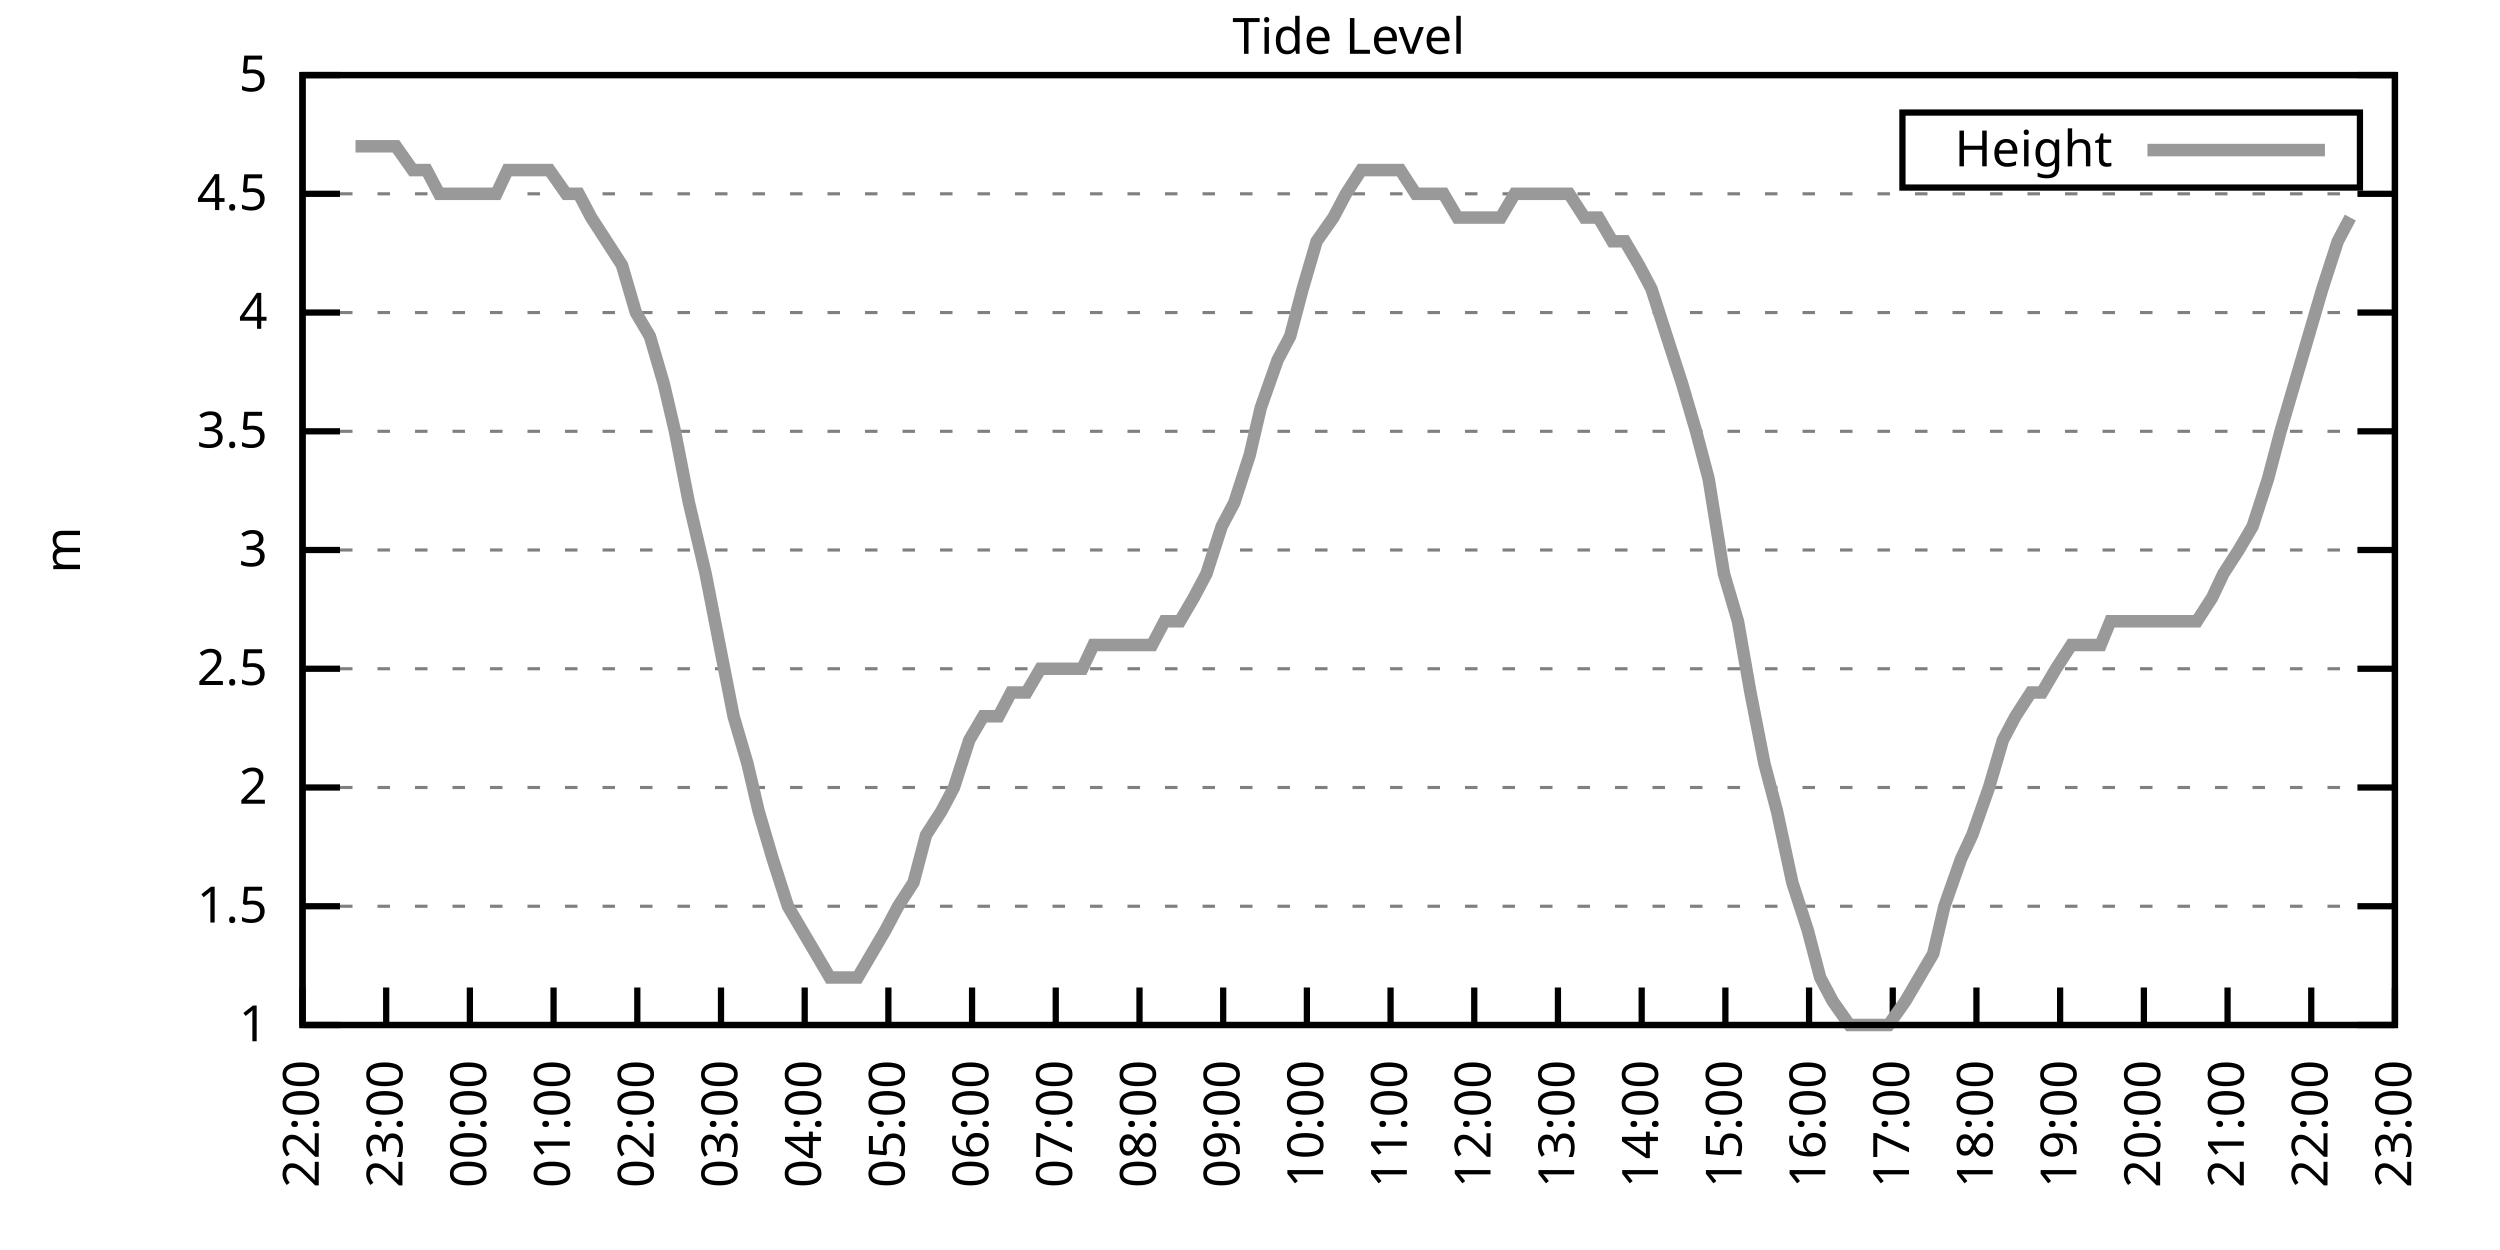
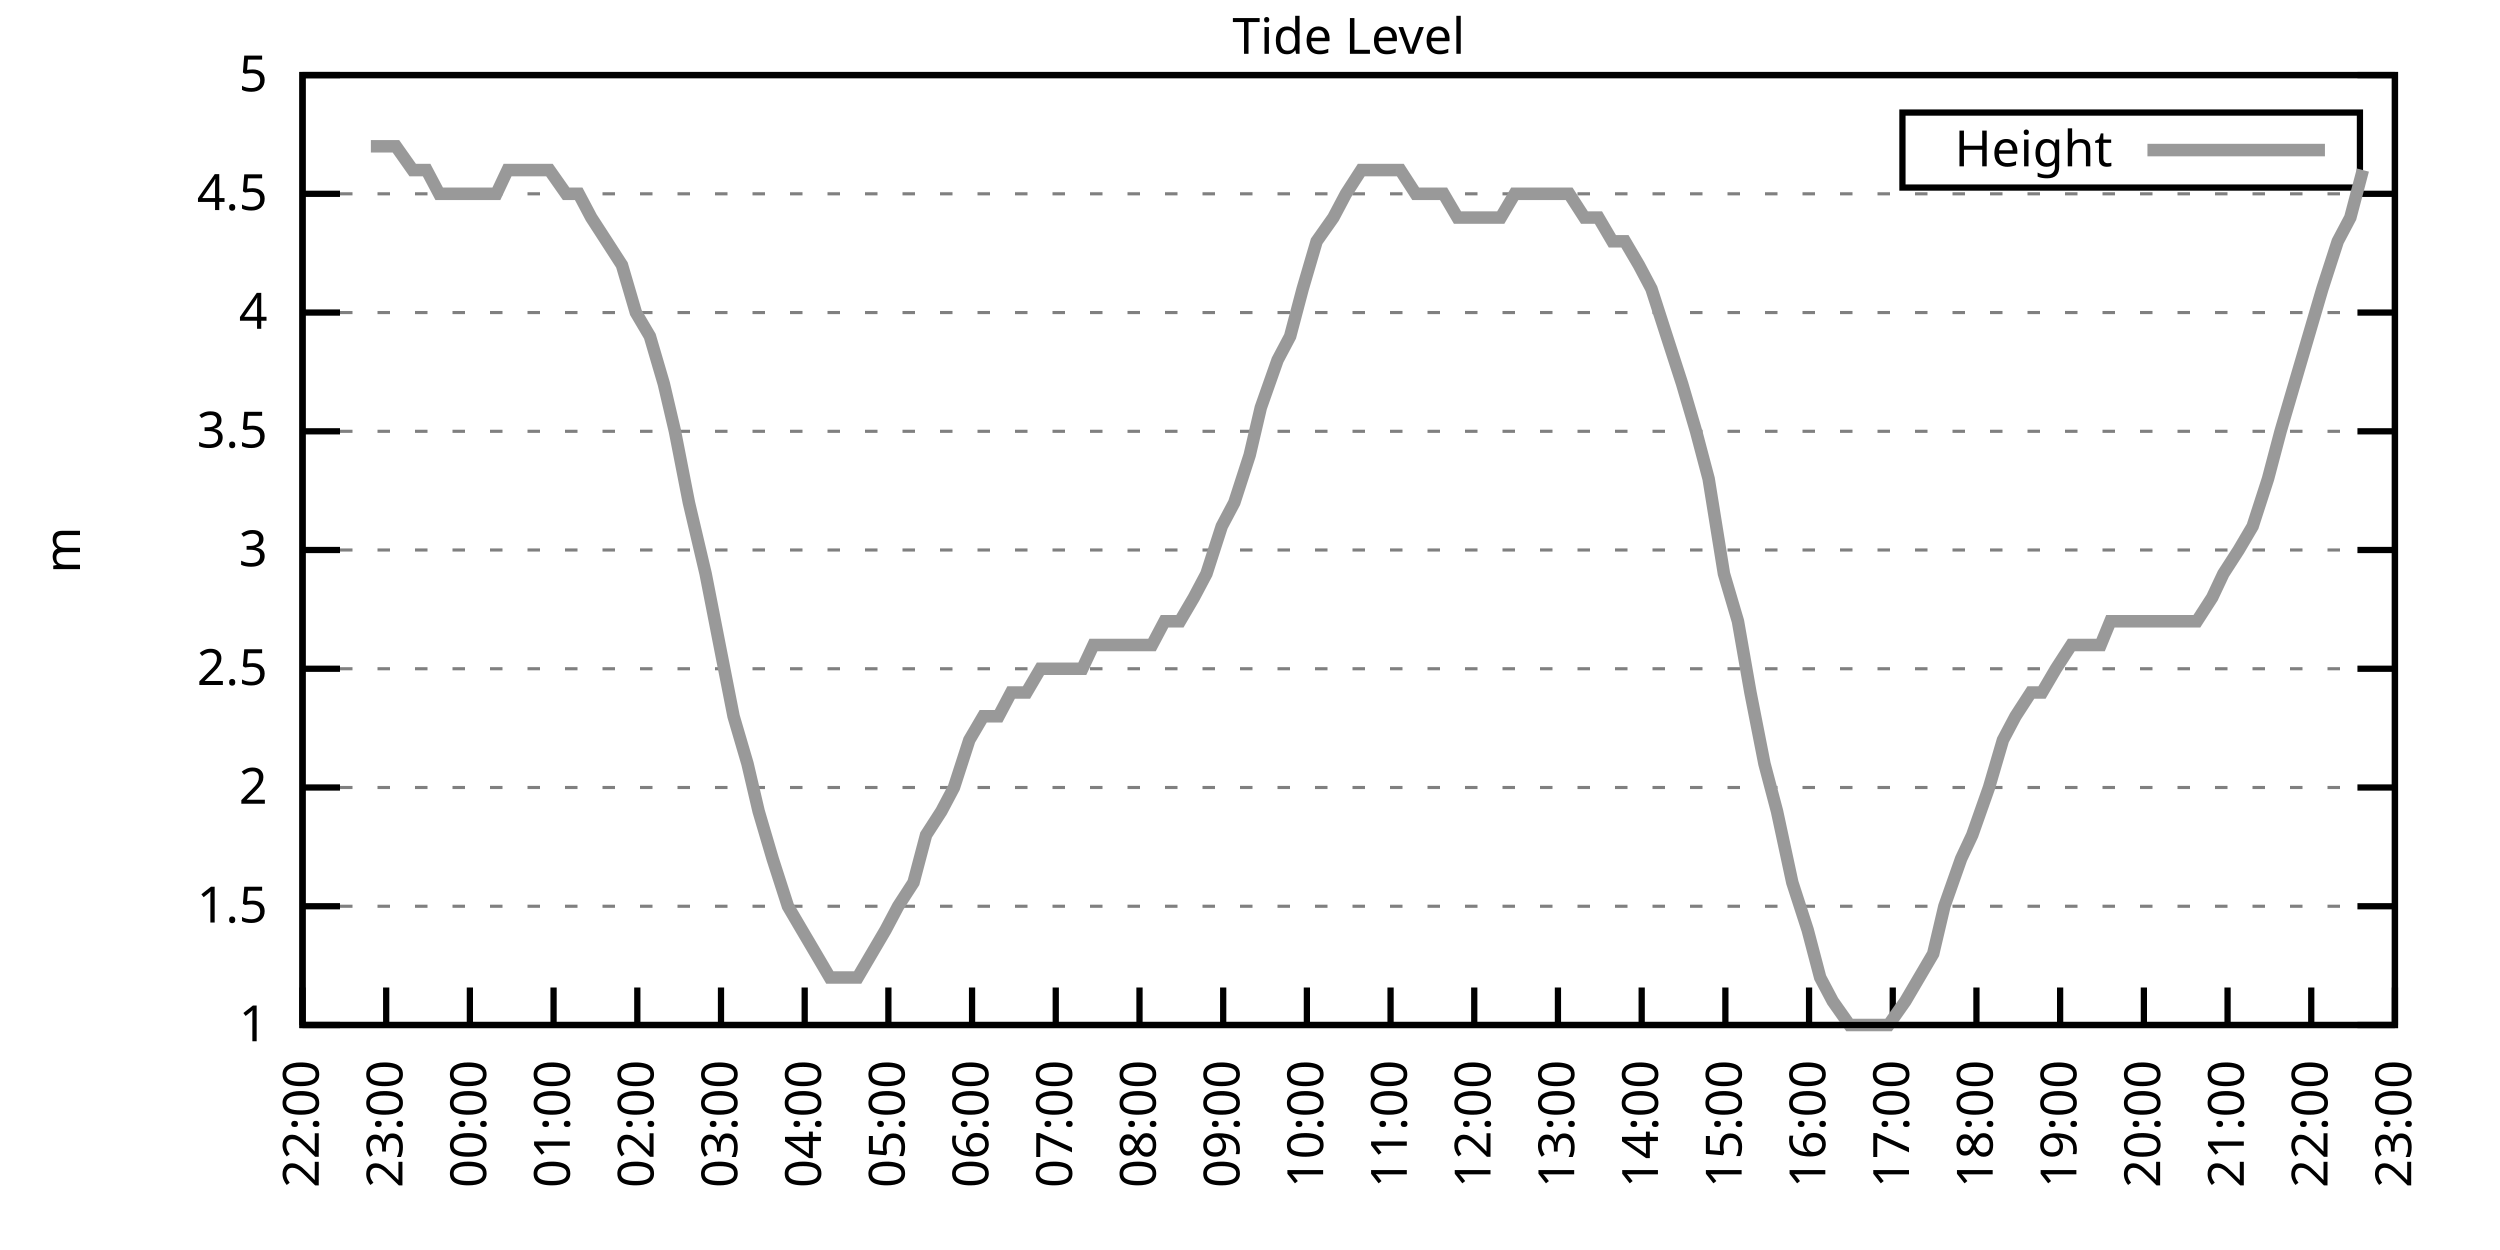
<svg xmlns="http://www.w3.org/2000/svg" xmlns:xlink="http://www.w3.org/1999/xlink" width="400" height="200" viewBox="0 0 400 200">
  <g id="gnuplot_canvas">
    <rect x="0" y="0" width="400" height="200" fill="none" />
    <defs>
      <circle id="gpDot" r="0.5" stroke-width="0.5" stroke="currentColor" />
      <path id="gpPt0" stroke-width="0.333" stroke="currentColor" d="M-1,0 h2 M0,-1 v2" />
      <path id="gpPt1" stroke-width="0.333" stroke="currentColor" d="M-1,-1 L1,1 M1,-1 L-1,1" />
      <path id="gpPt2" stroke-width="0.333" stroke="currentColor" d="M-1,0 L1,0 M0,-1 L0,1 M-1,-1 L1,1 M-1,1 L1,-1" />
      <rect id="gpPt3" stroke-width="0.333" stroke="currentColor" x="-1" y="-1" width="2" height="2" />
      <rect id="gpPt4" stroke-width="0.333" stroke="currentColor" fill="currentColor" x="-1" y="-1" width="2" height="2" />
      <circle id="gpPt5" stroke-width="0.333" stroke="currentColor" cx="0" cy="0" r="1" />
      <use xlink:href="#gpPt5" id="gpPt6" fill="currentColor" stroke="none" />
      <path id="gpPt7" stroke-width="0.333" stroke="currentColor" d="M0,-1.33 L-1.33,0.67 L1.33,0.67 z" />
      <use xlink:href="#gpPt7" id="gpPt8" fill="currentColor" stroke="none" />
      <use xlink:href="#gpPt7" id="gpPt9" stroke="currentColor" transform="rotate(180)" />
      <use xlink:href="#gpPt9" id="gpPt10" fill="currentColor" stroke="none" />
      <use xlink:href="#gpPt3" id="gpPt11" stroke="currentColor" transform="rotate(45)" />
      <use xlink:href="#gpPt11" id="gpPt12" fill="currentColor" stroke="none" />
      <path id="gpPt13" stroke-width="0.333" stroke="currentColor" d="M0,1.330 L1.265,0.411 L0.782,-1.067 L-0.782,-1.076 L-1.265,0.411 z" />
      <use xlink:href="#gpPt13" id="gpPt14" fill="currentColor" stroke="none" />
      <filter id="textbox" filterUnits="objectBoundingBox" x="0" y="0" height="1" width="1">
        <feFlood flood-color="white" flood-opacity="1" result="bgnd" />
        <feComposite in="SourceGraphic" in2="bgnd" operator="atop" />
      </filter>
      <filter id="greybox" filterUnits="objectBoundingBox" x="0" y="0" height="1" width="1">
        <feFlood flood-color="lightgrey" flood-opacity="1" result="grey" />
        <feComposite in="SourceGraphic" in2="grey" operator="atop" />
      </filter>
    </defs>
    <g fill="none" color="white" stroke="currentColor" stroke-width="1.00" stroke-linecap="butt" stroke-linejoin="miter">
</g>
    <g fill="none" color="black" stroke="currentColor" stroke-width="1.00" stroke-linecap="butt" stroke-linejoin="miter">
      <g stroke="none" shape-rendering="crispEdges">
        <polygon fill="rgb(255, 255, 255)" points="48.40,164.00 383.18,164.00 383.18,12.02 48.40,12.02 " />
      </g>
    </g>
    <g fill="none" color="black" stroke="currentColor" stroke-width="1.00" stroke-linecap="butt" stroke-linejoin="miter">
</g>
    <g fill="none" color="black" stroke="black" stroke-width="0.50" stroke-linecap="butt" stroke-linejoin="miter">
</g>
    <g fill="none" color="gray" stroke="currentColor" stroke-width="0.50" stroke-linecap="butt" stroke-linejoin="miter">
      <path stroke="gray" stroke-dasharray="2,4" class="gridline" d="M48.40,164.00 L383.19,164.00  " />
    </g>
    <g fill="none" color="gray" stroke="gray" stroke-width="1.00" stroke-linecap="butt" stroke-linejoin="miter">
</g>
    <g fill="none" color="black" stroke="currentColor" stroke-width="1.00" stroke-linecap="butt" stroke-linejoin="miter">
      <path stroke="black" d="M48.40,164.00 L54.40,164.00 M383.19,164.00 L377.19,164.00  " />
      <g transform="translate(42.80,166.60)" stroke="none" fill="black" font-family="Sans" font-size="8.00" text-anchor="end">
        <text>
          <tspan font-family="Sans"> 1</tspan>
        </text>
      </g>
    </g>
    <g fill="none" color="black" stroke="currentColor" stroke-width="1.00" stroke-linecap="butt" stroke-linejoin="miter">
</g>
    <g fill="none" color="black" stroke="black" stroke-width="0.50" stroke-linecap="butt" stroke-linejoin="miter">
</g>
    <g fill="none" color="gray" stroke="currentColor" stroke-width="0.50" stroke-linecap="butt" stroke-linejoin="miter">
      <path stroke="gray" stroke-dasharray="2,4" class="gridline" d="M48.40,145.00 L383.19,145.00  " />
    </g>
    <g fill="none" color="gray" stroke="gray" stroke-width="1.00" stroke-linecap="butt" stroke-linejoin="miter">
</g>
    <g fill="none" color="black" stroke="currentColor" stroke-width="1.00" stroke-linecap="butt" stroke-linejoin="miter">
      <path stroke="black" d="M48.40,145.00 L54.40,145.00 M383.19,145.00 L377.19,145.00  " />
      <g transform="translate(42.80,147.60)" stroke="none" fill="black" font-family="Sans" font-size="8.00" text-anchor="end">
        <text>
          <tspan font-family="Sans"> 1.5</tspan>
        </text>
      </g>
    </g>
    <g fill="none" color="black" stroke="currentColor" stroke-width="1.00" stroke-linecap="butt" stroke-linejoin="miter">
</g>
    <g fill="none" color="black" stroke="black" stroke-width="0.50" stroke-linecap="butt" stroke-linejoin="miter">
</g>
    <g fill="none" color="gray" stroke="currentColor" stroke-width="0.50" stroke-linecap="butt" stroke-linejoin="miter">
      <path stroke="gray" stroke-dasharray="2,4" class="gridline" d="M48.40,126.00 L383.19,126.00  " />
    </g>
    <g fill="none" color="gray" stroke="gray" stroke-width="1.00" stroke-linecap="butt" stroke-linejoin="miter">
</g>
    <g fill="none" color="black" stroke="currentColor" stroke-width="1.00" stroke-linecap="butt" stroke-linejoin="miter">
      <path stroke="black" d="M48.40,126.00 L54.40,126.00 M383.19,126.00 L377.19,126.00  " />
      <g transform="translate(42.80,128.60)" stroke="none" fill="black" font-family="Sans" font-size="8.00" text-anchor="end">
        <text>
          <tspan font-family="Sans"> 2</tspan>
        </text>
      </g>
    </g>
    <g fill="none" color="black" stroke="currentColor" stroke-width="1.00" stroke-linecap="butt" stroke-linejoin="miter">
</g>
    <g fill="none" color="black" stroke="black" stroke-width="0.50" stroke-linecap="butt" stroke-linejoin="miter">
</g>
    <g fill="none" color="gray" stroke="currentColor" stroke-width="0.50" stroke-linecap="butt" stroke-linejoin="miter">
      <path stroke="gray" stroke-dasharray="2,4" class="gridline" d="M48.40,107.00 L383.19,107.00  " />
    </g>
    <g fill="none" color="gray" stroke="gray" stroke-width="1.00" stroke-linecap="butt" stroke-linejoin="miter">
</g>
    <g fill="none" color="black" stroke="currentColor" stroke-width="1.00" stroke-linecap="butt" stroke-linejoin="miter">
      <path stroke="black" d="M48.40,107.00 L54.40,107.00 M383.19,107.00 L377.19,107.00  " />
      <g transform="translate(42.80,109.60)" stroke="none" fill="black" font-family="Sans" font-size="8.00" text-anchor="end">
        <text>
          <tspan font-family="Sans"> 2.5</tspan>
        </text>
      </g>
    </g>
    <g fill="none" color="black" stroke="currentColor" stroke-width="1.00" stroke-linecap="butt" stroke-linejoin="miter">
</g>
    <g fill="none" color="black" stroke="black" stroke-width="0.50" stroke-linecap="butt" stroke-linejoin="miter">
</g>
    <g fill="none" color="gray" stroke="currentColor" stroke-width="0.50" stroke-linecap="butt" stroke-linejoin="miter">
      <path stroke="gray" stroke-dasharray="2,4" class="gridline" d="M48.40,88.00 L383.19,88.00  " />
    </g>
    <g fill="none" color="gray" stroke="gray" stroke-width="1.00" stroke-linecap="butt" stroke-linejoin="miter">
</g>
    <g fill="none" color="black" stroke="currentColor" stroke-width="1.00" stroke-linecap="butt" stroke-linejoin="miter">
      <path stroke="black" d="M48.40,88.00 L54.40,88.00 M383.19,88.00 L377.19,88.00  " />
      <g transform="translate(42.80,90.60)" stroke="none" fill="black" font-family="Sans" font-size="8.00" text-anchor="end">
        <text>
          <tspan font-family="Sans"> 3</tspan>
        </text>
      </g>
    </g>
    <g fill="none" color="black" stroke="currentColor" stroke-width="1.00" stroke-linecap="butt" stroke-linejoin="miter">
</g>
    <g fill="none" color="black" stroke="black" stroke-width="0.50" stroke-linecap="butt" stroke-linejoin="miter">
</g>
    <g fill="none" color="gray" stroke="currentColor" stroke-width="0.50" stroke-linecap="butt" stroke-linejoin="miter">
      <path stroke="gray" stroke-dasharray="2,4" class="gridline" d="M48.40,69.01 L383.19,69.01  " />
    </g>
    <g fill="none" color="gray" stroke="gray" stroke-width="1.00" stroke-linecap="butt" stroke-linejoin="miter">
</g>
    <g fill="none" color="black" stroke="currentColor" stroke-width="1.00" stroke-linecap="butt" stroke-linejoin="miter">
      <path stroke="black" d="M48.40,69.01 L54.40,69.01 M383.19,69.01 L377.19,69.01  " />
      <g transform="translate(42.80,71.61)" stroke="none" fill="black" font-family="Sans" font-size="8.00" text-anchor="end">
        <text>
          <tspan font-family="Sans"> 3.5</tspan>
        </text>
      </g>
    </g>
    <g fill="none" color="black" stroke="currentColor" stroke-width="1.00" stroke-linecap="butt" stroke-linejoin="miter">
</g>
    <g fill="none" color="black" stroke="black" stroke-width="0.50" stroke-linecap="butt" stroke-linejoin="miter">
</g>
    <g fill="none" color="gray" stroke="currentColor" stroke-width="0.50" stroke-linecap="butt" stroke-linejoin="miter">
      <path stroke="gray" stroke-dasharray="2,4" class="gridline" d="M48.40,50.01 L383.19,50.01  " />
    </g>
    <g fill="none" color="gray" stroke="gray" stroke-width="1.00" stroke-linecap="butt" stroke-linejoin="miter">
</g>
    <g fill="none" color="black" stroke="currentColor" stroke-width="1.00" stroke-linecap="butt" stroke-linejoin="miter">
      <path stroke="black" d="M48.40,50.01 L54.40,50.01 M383.19,50.01 L377.19,50.01  " />
      <g transform="translate(42.80,52.61)" stroke="none" fill="black" font-family="Sans" font-size="8.00" text-anchor="end">
        <text>
          <tspan font-family="Sans"> 4</tspan>
        </text>
      </g>
    </g>
    <g fill="none" color="black" stroke="currentColor" stroke-width="1.00" stroke-linecap="butt" stroke-linejoin="miter">
</g>
    <g fill="none" color="black" stroke="black" stroke-width="0.50" stroke-linecap="butt" stroke-linejoin="miter">
</g>
    <g fill="none" color="gray" stroke="currentColor" stroke-width="0.50" stroke-linecap="butt" stroke-linejoin="miter">
      <path stroke="gray" stroke-dasharray="2,4" class="gridline" d="M48.40,31.01 L383.19,31.01  " />
    </g>
    <g fill="none" color="gray" stroke="gray" stroke-width="1.00" stroke-linecap="butt" stroke-linejoin="miter">
</g>
    <g fill="none" color="black" stroke="currentColor" stroke-width="1.00" stroke-linecap="butt" stroke-linejoin="miter">
      <path stroke="black" d="M48.40,31.01 L54.40,31.01 M383.19,31.01 L377.19,31.01  " />
      <g transform="translate(42.80,33.61)" stroke="none" fill="black" font-family="Sans" font-size="8.00" text-anchor="end">
        <text>
          <tspan font-family="Sans"> 4.5</tspan>
        </text>
      </g>
    </g>
    <g fill="none" color="black" stroke="currentColor" stroke-width="1.00" stroke-linecap="butt" stroke-linejoin="miter">
</g>
    <g fill="none" color="black" stroke="black" stroke-width="0.50" stroke-linecap="butt" stroke-linejoin="miter">
</g>
    <g fill="none" color="gray" stroke="currentColor" stroke-width="0.50" stroke-linecap="butt" stroke-linejoin="miter">
      <path stroke="gray" stroke-dasharray="2,4" class="gridline" d="M48.40,12.01 L383.19,12.01  " />
    </g>
    <g fill="none" color="gray" stroke="gray" stroke-width="1.00" stroke-linecap="butt" stroke-linejoin="miter">
</g>
    <g fill="none" color="black" stroke="currentColor" stroke-width="1.00" stroke-linecap="butt" stroke-linejoin="miter">
      <path stroke="black" d="M48.40,12.01 L54.40,12.01 M383.19,12.01 L377.19,12.01  " />
      <g transform="translate(42.80,14.61)" stroke="none" fill="black" font-family="Sans" font-size="8.00" text-anchor="end">
        <text>
          <tspan font-family="Sans"> 5</tspan>
        </text>
      </g>
    </g>
    <g fill="none" color="black" stroke="currentColor" stroke-width="1.00" stroke-linecap="butt" stroke-linejoin="miter">
      <path stroke="black" d="M48.40,164.00 L48.40,158.00  " />
      <g transform="translate(51.00,169.60) rotate(270.00)" stroke="none" fill="black" font-family="Sans" font-size="8.00" text-anchor="end">
        <text>
          <tspan font-family="Sans">22:00</tspan>
        </text>
      </g>
    </g>
    <g fill="none" color="black" stroke="currentColor" stroke-width="1.00" stroke-linecap="butt" stroke-linejoin="miter">
      <path stroke="black" d="M61.79,164.00 L61.79,158.00  " />
      <g transform="translate(64.39,169.60) rotate(270.00)" stroke="none" fill="black" font-family="Sans" font-size="8.00" text-anchor="end">
        <text>
          <tspan font-family="Sans">23:00</tspan>
        </text>
      </g>
    </g>
    <g fill="none" color="black" stroke="currentColor" stroke-width="1.00" stroke-linecap="butt" stroke-linejoin="miter">
      <path stroke="black" d="M75.18,164.00 L75.18,158.00  " />
      <g transform="translate(77.78,169.60) rotate(270.00)" stroke="none" fill="black" font-family="Sans" font-size="8.00" text-anchor="end">
        <text>
          <tspan font-family="Sans">00:00</tspan>
        </text>
      </g>
    </g>
    <g fill="none" color="black" stroke="currentColor" stroke-width="1.00" stroke-linecap="butt" stroke-linejoin="miter">
      <path stroke="black" d="M88.57,164.00 L88.57,158.00  " />
      <g transform="translate(91.17,169.60) rotate(270.00)" stroke="none" fill="black" font-family="Sans" font-size="8.00" text-anchor="end">
        <text>
          <tspan font-family="Sans">01:00</tspan>
        </text>
      </g>
    </g>
    <g fill="none" color="black" stroke="currentColor" stroke-width="1.00" stroke-linecap="butt" stroke-linejoin="miter">
      <path stroke="black" d="M101.97,164.00 L101.97,158.00  " />
      <g transform="translate(104.57,169.60) rotate(270.00)" stroke="none" fill="black" font-family="Sans" font-size="8.00" text-anchor="end">
        <text>
          <tspan font-family="Sans">02:00</tspan>
        </text>
      </g>
    </g>
    <g fill="none" color="black" stroke="currentColor" stroke-width="1.00" stroke-linecap="butt" stroke-linejoin="miter">
      <path stroke="black" d="M115.36,164.00 L115.36,158.00  " />
      <g transform="translate(117.96,169.60) rotate(270.00)" stroke="none" fill="black" font-family="Sans" font-size="8.00" text-anchor="end">
        <text>
          <tspan font-family="Sans">03:00</tspan>
        </text>
      </g>
    </g>
    <g fill="none" color="black" stroke="currentColor" stroke-width="1.00" stroke-linecap="butt" stroke-linejoin="miter">
      <path stroke="black" d="M128.75,164.00 L128.75,158.00  " />
      <g transform="translate(131.35,169.60) rotate(270.00)" stroke="none" fill="black" font-family="Sans" font-size="8.00" text-anchor="end">
        <text>
          <tspan font-family="Sans">04:00</tspan>
        </text>
      </g>
    </g>
    <g fill="none" color="black" stroke="currentColor" stroke-width="1.00" stroke-linecap="butt" stroke-linejoin="miter">
      <path stroke="black" d="M142.14,164.00 L142.14,158.00  " />
      <g transform="translate(144.74,169.60) rotate(270.00)" stroke="none" fill="black" font-family="Sans" font-size="8.00" text-anchor="end">
        <text>
          <tspan font-family="Sans">05:00</tspan>
        </text>
      </g>
    </g>
    <g fill="none" color="black" stroke="currentColor" stroke-width="1.00" stroke-linecap="butt" stroke-linejoin="miter">
      <path stroke="black" d="M155.53,164.00 L155.53,158.00  " />
      <g transform="translate(158.13,169.60) rotate(270.00)" stroke="none" fill="black" font-family="Sans" font-size="8.00" text-anchor="end">
        <text>
          <tspan font-family="Sans">06:00</tspan>
        </text>
      </g>
    </g>
    <g fill="none" color="black" stroke="currentColor" stroke-width="1.00" stroke-linecap="butt" stroke-linejoin="miter">
      <path stroke="black" d="M168.92,164.00 L168.92,158.00  " />
      <g transform="translate(171.52,169.60) rotate(270.00)" stroke="none" fill="black" font-family="Sans" font-size="8.00" text-anchor="end">
        <text>
          <tspan font-family="Sans">07:00</tspan>
        </text>
      </g>
    </g>
    <g fill="none" color="black" stroke="currentColor" stroke-width="1.00" stroke-linecap="butt" stroke-linejoin="miter">
      <path stroke="black" d="M182.32,164.00 L182.32,158.00  " />
      <g transform="translate(184.92,169.60) rotate(270.00)" stroke="none" fill="black" font-family="Sans" font-size="8.00" text-anchor="end">
        <text>
          <tspan font-family="Sans">08:00</tspan>
        </text>
      </g>
    </g>
    <g fill="none" color="black" stroke="currentColor" stroke-width="1.00" stroke-linecap="butt" stroke-linejoin="miter">
      <path stroke="black" d="M195.71,164.00 L195.71,158.00  " />
      <g transform="translate(198.31,169.60) rotate(270.00)" stroke="none" fill="black" font-family="Sans" font-size="8.00" text-anchor="end">
        <text>
          <tspan font-family="Sans">09:00</tspan>
        </text>
      </g>
    </g>
    <g fill="none" color="black" stroke="currentColor" stroke-width="1.00" stroke-linecap="butt" stroke-linejoin="miter">
      <path stroke="black" d="M209.10,164.00 L209.10,158.00  " />
      <g transform="translate(211.70,169.60) rotate(270.00)" stroke="none" fill="black" font-family="Sans" font-size="8.00" text-anchor="end">
        <text>
          <tspan font-family="Sans">10:00</tspan>
        </text>
      </g>
    </g>
    <g fill="none" color="black" stroke="currentColor" stroke-width="1.00" stroke-linecap="butt" stroke-linejoin="miter">
      <path stroke="black" d="M222.49,164.00 L222.49,158.00  " />
      <g transform="translate(225.09,169.60) rotate(270.00)" stroke="none" fill="black" font-family="Sans" font-size="8.00" text-anchor="end">
        <text>
          <tspan font-family="Sans">11:00</tspan>
        </text>
      </g>
    </g>
    <g fill="none" color="black" stroke="currentColor" stroke-width="1.00" stroke-linecap="butt" stroke-linejoin="miter">
      <path stroke="black" d="M235.88,164.00 L235.88,158.00  " />
      <g transform="translate(238.48,169.60) rotate(270.00)" stroke="none" fill="black" font-family="Sans" font-size="8.00" text-anchor="end">
        <text>
          <tspan font-family="Sans">12:00</tspan>
        </text>
      </g>
    </g>
    <g fill="none" color="black" stroke="currentColor" stroke-width="1.00" stroke-linecap="butt" stroke-linejoin="miter">
      <path stroke="black" d="M249.27,164.00 L249.27,158.00  " />
      <g transform="translate(251.87,169.60) rotate(270.00)" stroke="none" fill="black" font-family="Sans" font-size="8.00" text-anchor="end">
        <text>
          <tspan font-family="Sans">13:00</tspan>
        </text>
      </g>
    </g>
    <g fill="none" color="black" stroke="currentColor" stroke-width="1.00" stroke-linecap="butt" stroke-linejoin="miter">
      <path stroke="black" d="M262.67,164.00 L262.67,158.00  " />
      <g transform="translate(265.27,169.60) rotate(270.00)" stroke="none" fill="black" font-family="Sans" font-size="8.00" text-anchor="end">
        <text>
          <tspan font-family="Sans">14:00</tspan>
        </text>
      </g>
    </g>
    <g fill="none" color="black" stroke="currentColor" stroke-width="1.00" stroke-linecap="butt" stroke-linejoin="miter">
      <path stroke="black" d="M276.06,164.00 L276.06,158.00  " />
      <g transform="translate(278.66,169.60) rotate(270.00)" stroke="none" fill="black" font-family="Sans" font-size="8.00" text-anchor="end">
        <text>
          <tspan font-family="Sans">15:00</tspan>
        </text>
      </g>
    </g>
    <g fill="none" color="black" stroke="currentColor" stroke-width="1.00" stroke-linecap="butt" stroke-linejoin="miter">
      <path stroke="black" d="M289.45,164.00 L289.45,158.00  " />
      <g transform="translate(292.05,169.60) rotate(270.00)" stroke="none" fill="black" font-family="Sans" font-size="8.00" text-anchor="end">
        <text>
          <tspan font-family="Sans">16:00</tspan>
        </text>
      </g>
    </g>
    <g fill="none" color="black" stroke="currentColor" stroke-width="1.00" stroke-linecap="butt" stroke-linejoin="miter">
      <path stroke="black" d="M302.84,164.00 L302.84,158.00  " />
      <g transform="translate(305.44,169.60) rotate(270.00)" stroke="none" fill="black" font-family="Sans" font-size="8.00" text-anchor="end">
        <text>
          <tspan font-family="Sans">17:00</tspan>
        </text>
      </g>
    </g>
    <g fill="none" color="black" stroke="currentColor" stroke-width="1.00" stroke-linecap="butt" stroke-linejoin="miter">
      <path stroke="black" d="M316.23,164.00 L316.23,158.00  " />
      <g transform="translate(318.83,169.60) rotate(270.00)" stroke="none" fill="black" font-family="Sans" font-size="8.00" text-anchor="end">
        <text>
          <tspan font-family="Sans">18:00</tspan>
        </text>
      </g>
    </g>
    <g fill="none" color="black" stroke="currentColor" stroke-width="1.00" stroke-linecap="butt" stroke-linejoin="miter">
      <path stroke="black" d="M329.62,164.00 L329.62,158.00  " />
      <g transform="translate(332.22,169.60) rotate(270.00)" stroke="none" fill="black" font-family="Sans" font-size="8.00" text-anchor="end">
        <text>
          <tspan font-family="Sans">19:00</tspan>
        </text>
      </g>
    </g>
    <g fill="none" color="black" stroke="currentColor" stroke-width="1.00" stroke-linecap="butt" stroke-linejoin="miter">
      <path stroke="black" d="M343.02,164.00 L343.02,158.00  " />
      <g transform="translate(345.62,169.60) rotate(270.00)" stroke="none" fill="black" font-family="Sans" font-size="8.00" text-anchor="end">
        <text>
          <tspan font-family="Sans">20:00</tspan>
        </text>
      </g>
    </g>
    <g fill="none" color="black" stroke="currentColor" stroke-width="1.00" stroke-linecap="butt" stroke-linejoin="miter">
      <path stroke="black" d="M356.41,164.00 L356.41,158.00  " />
      <g transform="translate(359.01,169.60) rotate(270.00)" stroke="none" fill="black" font-family="Sans" font-size="8.00" text-anchor="end">
        <text>
          <tspan font-family="Sans">21:00</tspan>
        </text>
      </g>
    </g>
    <g fill="none" color="black" stroke="currentColor" stroke-width="1.00" stroke-linecap="butt" stroke-linejoin="miter">
      <path stroke="black" d="M369.80,164.00 L369.80,158.00  " />
      <g transform="translate(372.40,169.60) rotate(270.00)" stroke="none" fill="black" font-family="Sans" font-size="8.00" text-anchor="end">
        <text>
          <tspan font-family="Sans">22:00</tspan>
        </text>
      </g>
    </g>
    <g fill="none" color="black" stroke="currentColor" stroke-width="1.00" stroke-linecap="butt" stroke-linejoin="miter">
      <path stroke="black" d="M383.19,164.00 L383.19,158.00  " />
      <g transform="translate(385.79,169.60) rotate(270.00)" stroke="none" fill="black" font-family="Sans" font-size="8.00" text-anchor="end">
        <text>
          <tspan font-family="Sans">23:00</tspan>
        </text>
      </g>
    </g>
    <g fill="none" color="black" stroke="currentColor" stroke-width="1.00" stroke-linecap="butt" stroke-linejoin="miter">
</g>
    <g fill="none" color="black" stroke="currentColor" stroke-width="1.00" stroke-linecap="butt" stroke-linejoin="miter">
      <path stroke="black" d="M48.40,12.01 L48.40,164.00 L383.19,164.00 L383.19,12.01 L48.40,12.01 Z  " />
    </g>
    <g fill="none" color="black" stroke="currentColor" stroke-width="1.00" stroke-linecap="butt" stroke-linejoin="miter">
</g>
    <g fill="none" color="black" stroke="currentColor" stroke-width="1.00" stroke-linecap="butt" stroke-linejoin="miter">
      <path stroke="black" d="M304.39,30.01 L304.39,18.01 L377.59,18.01 L377.59,30.01 L304.39,30.01 Z  " />
    </g>
    <g id="Tide_level_plot_1">
      <g fill="none" color="white" stroke="black" stroke-width="2.00" stroke-linecap="butt" stroke-linejoin="miter">
</g>
      <g fill="none" color="black" stroke="currentColor" stroke-width="2.00" stroke-linecap="butt" stroke-linejoin="miter">
        <g transform="translate(337.99,26.61)" stroke="none" fill="black" font-family="Sans" font-size="8.00" text-anchor="end">
          <text>
            <tspan font-family="Sans">Height</tspan>
          </text>
        </g>
      </g>
      <g fill="none" color="black" stroke="currentColor" stroke-width="2.00" stroke-linecap="butt" stroke-linejoin="miter">
-         <path stroke="rgb(153, 153, 153)" d="M343.59,24.01 L371.99,24.01 M56.88,23.41 L59.34,23.41 L61.12,23.41 L63.35,23.41 L66.03,27.21 L68.26,27.21   L70.27,31.01 L72.28,31.01 L74.96,31.01 L76.97,31.01 L79.42,31.01 L81.21,27.21 L83.44,27.21 L85.67,27.21   L87.91,27.21 L90.58,31.01 L92.59,31.01 L94.60,34.81 L97.06,38.61 L99.51,42.41 L101.74,50.01 L103.98,53.81   L106.21,61.41 L107.99,69.01 L110.22,80.41 L112.90,91.80 L115.13,103.20 L117.37,114.60 L119.60,122.20 L121.38,129.80   L123.62,137.40 L126.07,145.00 L128.30,148.80 L130.54,152.60 L132.77,156.40 L135.00,156.40 L137.23,156.40 L139.46,152.60   L141.69,148.80 L143.70,145.00 L146.16,141.20 L148.17,133.60 L150.62,129.80 L152.63,126.00 L155.09,118.40 L157.32,114.60   L159.77,114.60 L161.78,110.80 L164.24,110.80 L166.47,107.00 L168.25,107.00 L170.93,107.00 L173.17,107.00 L174.95,103.20   L177.63,103.20 L179.64,103.20 L182.09,103.20 L184.32,103.20 L186.33,99.40 L188.79,99.40 L191.02,95.60 L193.03,91.80   L195.48,84.21 L197.49,80.41 L199.95,72.81 L201.73,65.21 L204.41,57.61 L206.42,53.81 L208.43,46.21 L210.66,38.61   L213.34,34.81 L215.35,31.01 L217.80,27.21 L220.04,27.21 L221.82,27.21 L224.05,27.21 L226.51,31.01 L228.96,31.01   L230.97,31.01 L233.20,34.81 L240.12,34.81 L242.36,31.01 L244.59,31.01 L246.82,31.01 L248.83,31.01 L251.06,31.01   L253.51,34.81 L255.75,34.81 L257.98,38.61 L259.99,38.61 L262.22,42.41 L264.23,46.21 L266.68,53.81 L269.14,61.41   L271.37,69.01 L273.38,76.61 L275.83,91.80 L278.07,99.40 L280.07,110.80 L282.31,122.20 L284.32,129.80 L286.77,141.20   L289.23,148.80 L291.23,156.40 L293.24,160.20 L295.92,164.00 L298.15,164.00 L299.94,164.00 L302.17,164.00 L304.85,160.20   L307.08,156.40 L309.31,152.60 L311.10,145.00 L313.78,137.40 L315.56,133.60 L318.24,126.00 L320.47,118.40 L322.48,114.60   L324.94,110.80 L326.72,110.80 L328.95,107.00 L331.41,103.20 L333.86,103.20 L336.10,103.20 L337.66,99.40 L340.34,99.40   L342.79,99.40 L345.02,99.40 L347.03,99.40 L349.49,99.40 L351.50,99.40 L353.95,95.60 L355.74,91.80 L358.19,88.00   L360.42,84.21 L362.88,76.61 L364.89,69.01 L367.12,61.41 L369.35,53.81 L371.58,46.21 L374.04,38.61 L376.05,34.81    " />
+         <path stroke="rgb(153, 153, 153)" d="M343.59,24.01 L371.99,24.01 M59.34,23.41 L61.12,23.41 L63.35,23.41 L66.03,27.21 L68.26,27.21 L70.27,31.01   L72.28,31.01 L74.96,31.01 L76.97,31.01 L79.42,31.01 L81.21,27.21 L83.44,27.21 L85.67,27.21 L87.91,27.21   L90.58,31.01 L92.59,31.01 L94.60,34.81 L97.06,38.61 L99.51,42.41 L101.74,50.01 L103.98,53.81 L106.21,61.41   L107.99,69.01 L110.22,80.41 L112.90,91.80 L115.13,103.20 L117.37,114.60 L119.60,122.20 L121.38,129.80 L123.62,137.40   L126.07,145.00 L128.30,148.80 L130.54,152.60 L132.77,156.40 L135.00,156.40 L137.23,156.40 L139.46,152.60 L141.69,148.80   L143.70,145.00 L146.16,141.20 L148.17,133.60 L150.62,129.80 L152.63,126.00 L155.09,118.40 L157.32,114.60 L159.77,114.60   L161.78,110.80 L164.24,110.80 L166.47,107.00 L168.25,107.00 L170.93,107.00 L173.17,107.00 L174.95,103.20 L177.63,103.20   L179.64,103.20 L182.09,103.20 L184.32,103.20 L186.33,99.40 L188.79,99.40 L191.02,95.60 L193.03,91.80 L195.48,84.21   L197.49,80.41 L199.95,72.81 L201.73,65.21 L204.41,57.61 L206.42,53.81 L208.43,46.21 L210.66,38.61 L213.34,34.81   L215.35,31.01 L217.80,27.21 L220.04,27.21 L221.82,27.21 L224.05,27.21 L226.51,31.01 L228.96,31.01 L230.97,31.01   L233.20,34.81 L240.12,34.81 L242.36,31.01 L244.59,31.01 L246.82,31.01 L248.83,31.01 L251.06,31.01 L253.51,34.81   L255.75,34.81 L257.98,38.61 L259.99,38.61 L262.22,42.41 L264.23,46.21 L266.68,53.81 L269.14,61.41 L271.37,69.01   L273.38,76.61 L275.83,91.80 L278.07,99.40 L280.07,110.80 L282.31,122.20 L284.32,129.80 L286.77,141.20 L289.23,148.80   L291.23,156.40 L293.24,160.20 L295.92,164.00 L298.15,164.00 L299.94,164.00 L302.17,164.00 L304.85,160.20 L307.08,156.40   L309.31,152.60 L311.10,145.00 L313.78,137.40 L315.56,133.60 L318.24,126.00 L320.47,118.40 L322.48,114.60 L324.94,110.80   L326.72,110.80 L328.95,107.00 L331.41,103.20 L333.86,103.20 L336.10,103.20 L337.66,99.40 L340.34,99.40 L342.79,99.40   L345.02,99.40 L347.03,99.40 L349.49,99.40 L351.50,99.40 L353.95,95.60 L355.74,91.80 L358.19,88.00 L360.42,84.21   L362.88,76.61 L364.89,69.01 L367.12,61.41 L369.35,53.81 L371.58,46.21 L374.04,38.61 L376.05,34.81 L378.06,27.21    " />
      </g>
    </g>
    <g fill="none" color="black" stroke="currentColor" stroke-width="2.00" stroke-linecap="butt" stroke-linejoin="miter">
</g>
    <g fill="none" color="black" stroke="black" stroke-width="1.00" stroke-linecap="butt" stroke-linejoin="miter">
</g>
    <g fill="none" color="black" stroke="currentColor" stroke-width="1.00" stroke-linecap="butt" stroke-linejoin="miter">
      <path stroke="black" d="M48.40,12.01 L48.40,164.00 L383.19,164.00 L383.19,12.01 L48.40,12.01 Z  " />
      <g transform="translate(12.80,88.01) rotate(270.00)" stroke="none" fill="black" font-family="Sans" font-size="8.00" text-anchor="middle">
        <text>
          <tspan font-family="Sans">m</tspan>
        </text>
      </g>
    </g>
    <g fill="none" color="black" stroke="currentColor" stroke-width="1.00" stroke-linecap="butt" stroke-linejoin="miter">
</g>
    <g fill="none" color="black" stroke="currentColor" stroke-width="1.00" stroke-linecap="butt" stroke-linejoin="miter">
      <g transform="translate(215.79,8.61)" stroke="none" fill="black" font-family="Sans" font-size="8.00" text-anchor="middle">
        <text>
          <tspan font-family="Sans">Tide Level</tspan>
        </text>
      </g>
    </g>
    <g fill="none" color="black" stroke="currentColor" stroke-width="1.00" stroke-linecap="butt" stroke-linejoin="miter">
</g>
  </g>
</svg>
